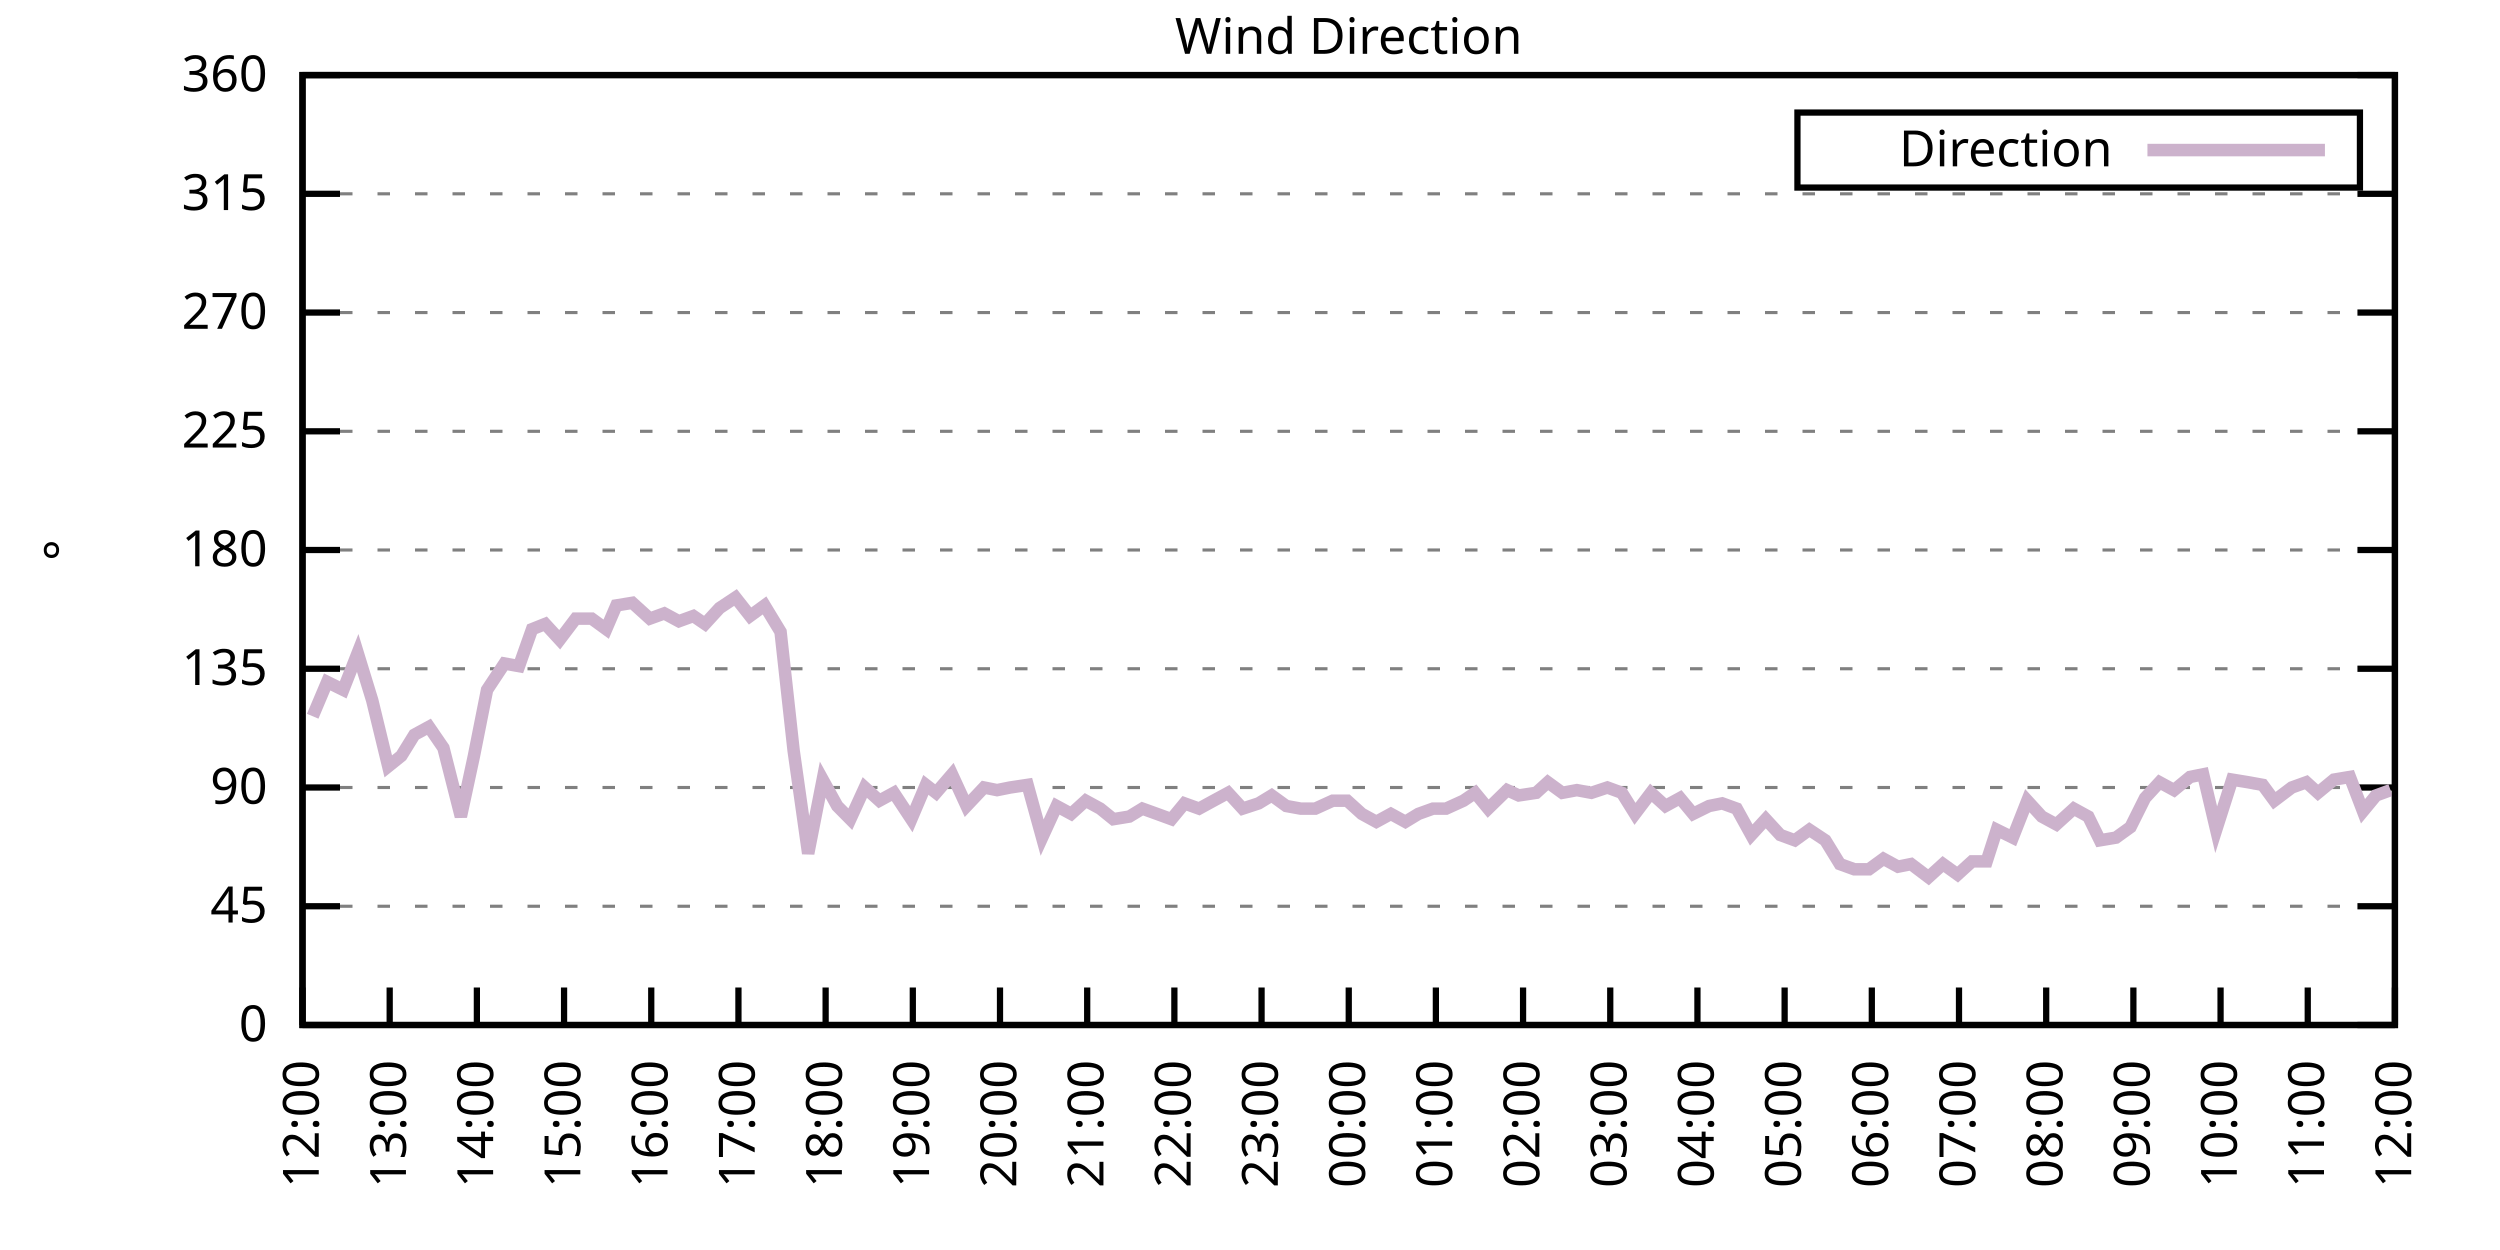
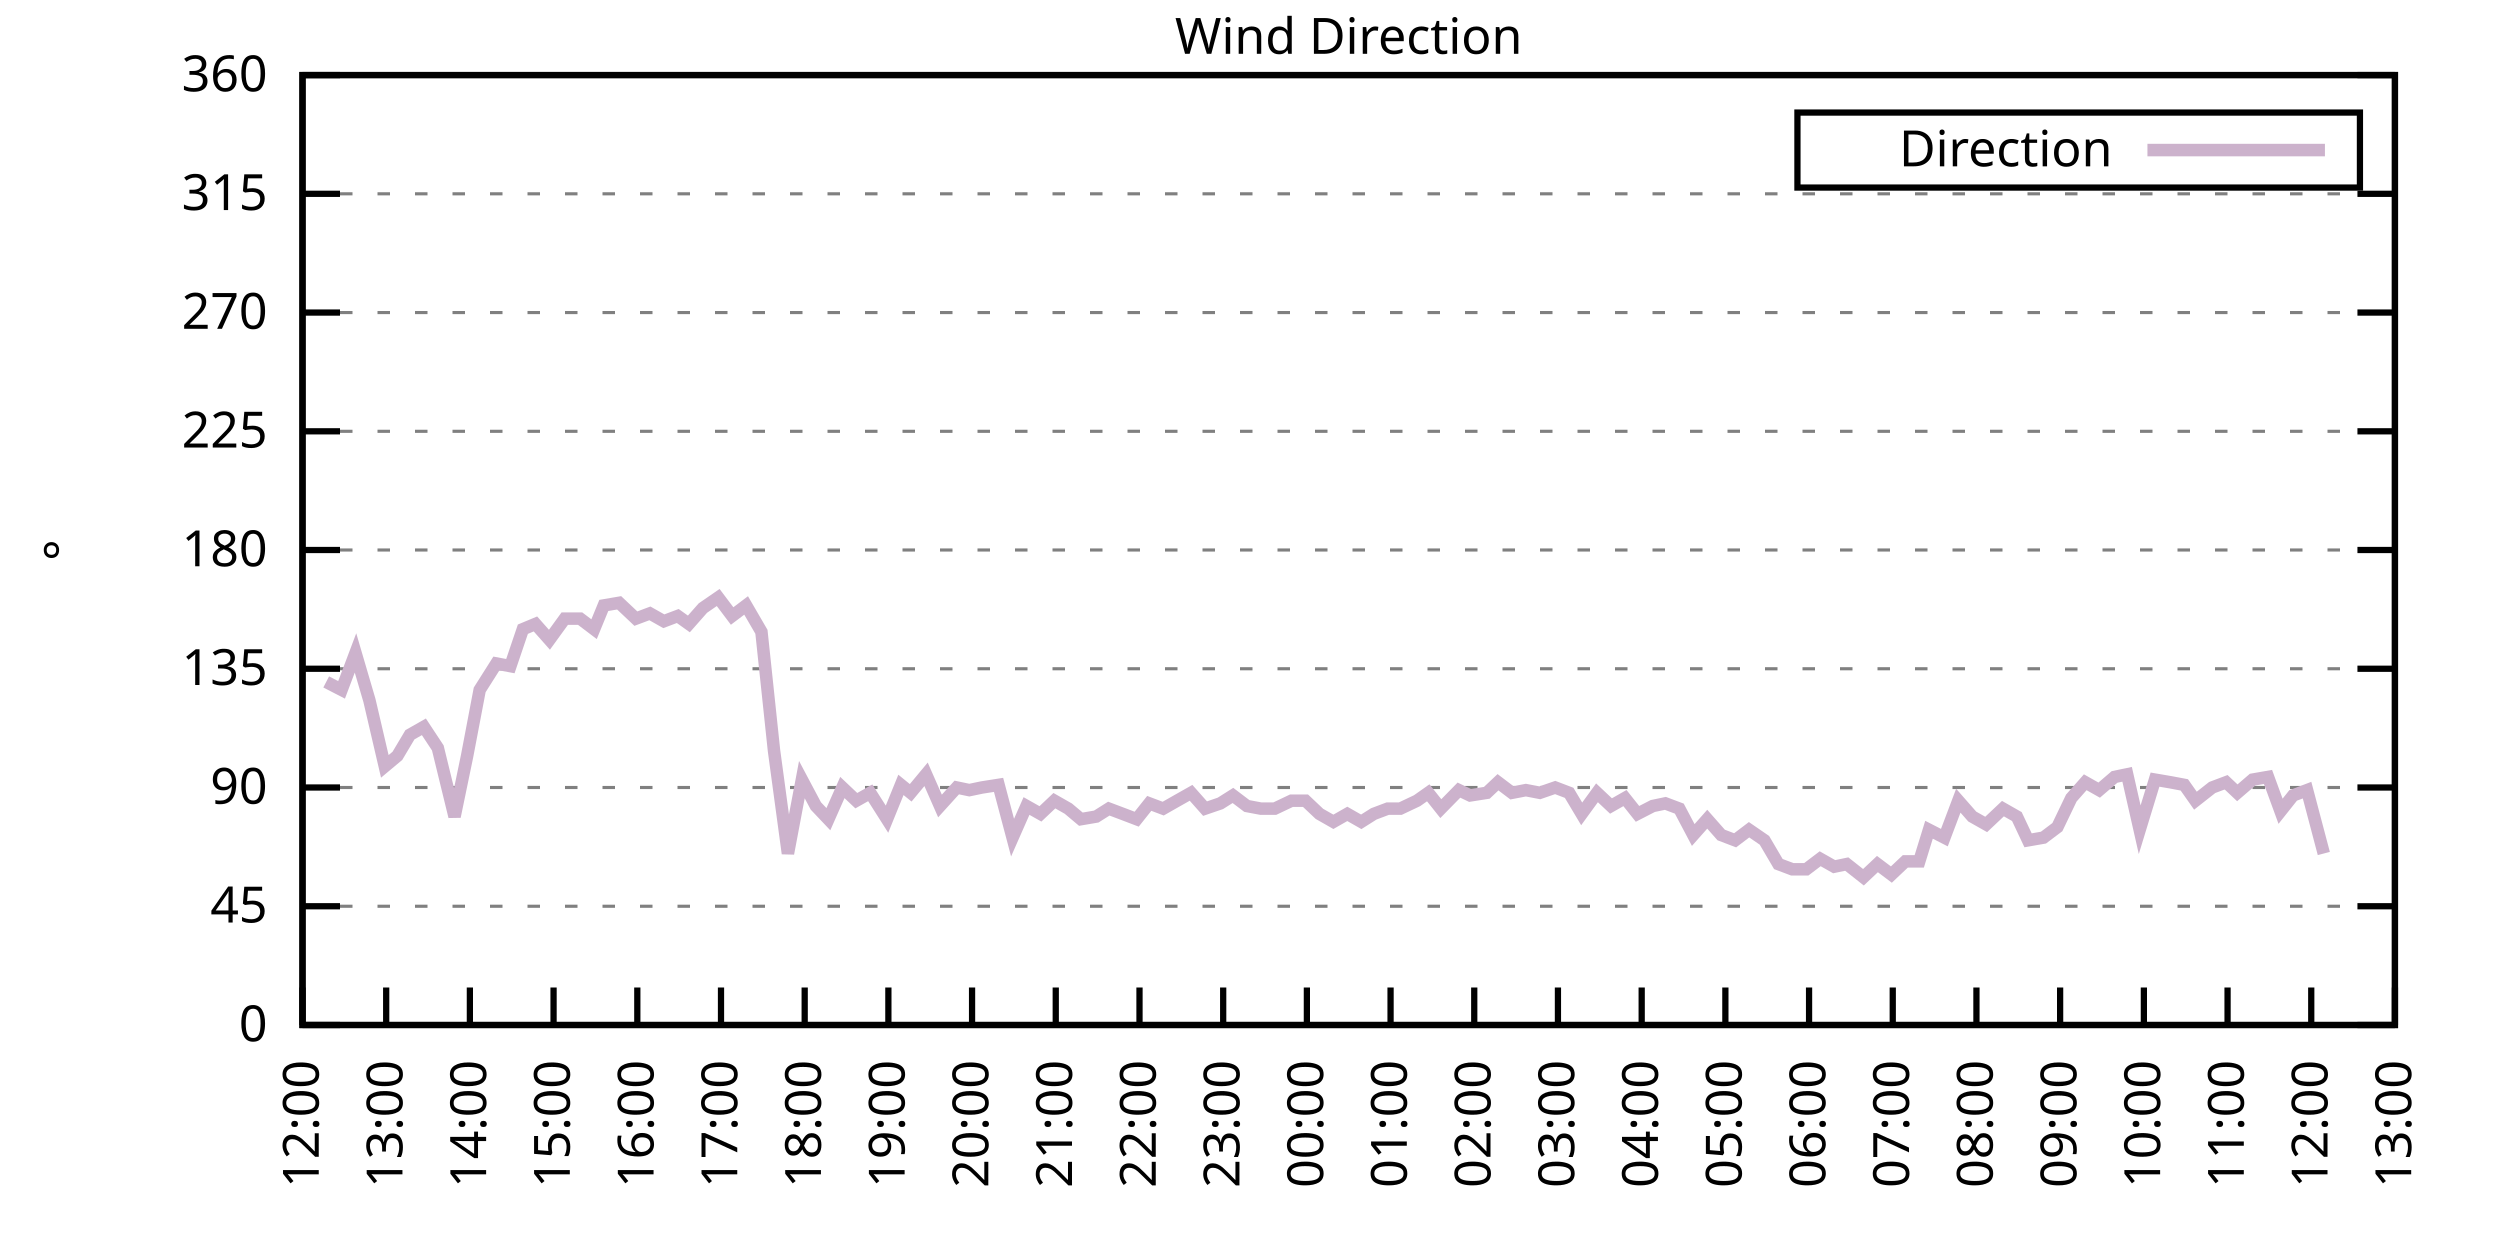
<svg xmlns="http://www.w3.org/2000/svg" xmlns:xlink="http://www.w3.org/1999/xlink" width="400" height="200" viewBox="0 0 400 200">
  <g id="gnuplot_canvas">
    <rect x="0" y="0" width="400" height="200" fill="none" />
    <defs>
      <circle id="gpDot" r="0.5" stroke-width="0.5" stroke="currentColor" />
      <path id="gpPt0" stroke-width="0.333" stroke="currentColor" d="M-1,0 h2 M0,-1 v2" />
      <path id="gpPt1" stroke-width="0.333" stroke="currentColor" d="M-1,-1 L1,1 M1,-1 L-1,1" />
      <path id="gpPt2" stroke-width="0.333" stroke="currentColor" d="M-1,0 L1,0 M0,-1 L0,1 M-1,-1 L1,1 M-1,1 L1,-1" />
      <rect id="gpPt3" stroke-width="0.333" stroke="currentColor" x="-1" y="-1" width="2" height="2" />
      <rect id="gpPt4" stroke-width="0.333" stroke="currentColor" fill="currentColor" x="-1" y="-1" width="2" height="2" />
      <circle id="gpPt5" stroke-width="0.333" stroke="currentColor" cx="0" cy="0" r="1" />
      <use xlink:href="#gpPt5" id="gpPt6" fill="currentColor" stroke="none" />
      <path id="gpPt7" stroke-width="0.333" stroke="currentColor" d="M0,-1.33 L-1.33,0.67 L1.33,0.67 z" />
      <use xlink:href="#gpPt7" id="gpPt8" fill="currentColor" stroke="none" />
      <use xlink:href="#gpPt7" id="gpPt9" stroke="currentColor" transform="rotate(180)" />
      <use xlink:href="#gpPt9" id="gpPt10" fill="currentColor" stroke="none" />
      <use xlink:href="#gpPt3" id="gpPt11" stroke="currentColor" transform="rotate(45)" />
      <use xlink:href="#gpPt11" id="gpPt12" fill="currentColor" stroke="none" />
      <path id="gpPt13" stroke-width="0.333" stroke="currentColor" d="M0,1.330 L1.265,0.411 L0.782,-1.067 L-0.782,-1.076 L-1.265,0.411 z" />
      <use xlink:href="#gpPt13" id="gpPt14" fill="currentColor" stroke="none" />
      <filter id="textbox" filterUnits="objectBoundingBox" x="0" y="0" height="1" width="1">
        <feFlood flood-color="white" flood-opacity="1" result="bgnd" />
        <feComposite in="SourceGraphic" in2="bgnd" operator="atop" />
      </filter>
      <filter id="greybox" filterUnits="objectBoundingBox" x="0" y="0" height="1" width="1">
        <feFlood flood-color="lightgrey" flood-opacity="1" result="grey" />
        <feComposite in="SourceGraphic" in2="grey" operator="atop" />
      </filter>
    </defs>
    <g fill="none" color="white" stroke="currentColor" stroke-width="1.00" stroke-linecap="butt" stroke-linejoin="miter">
</g>
    <g fill="none" color="black" stroke="currentColor" stroke-width="1.00" stroke-linecap="butt" stroke-linejoin="miter">
      <g stroke="none" shape-rendering="crispEdges">
        <polygon fill="rgb(255, 255, 255)" points="48.40,164.00 383.18,164.00 383.18,12.02 48.40,12.02 " />
      </g>
    </g>
    <g fill="none" color="black" stroke="currentColor" stroke-width="1.00" stroke-linecap="butt" stroke-linejoin="miter">
</g>
    <g fill="none" color="black" stroke="black" stroke-width="0.50" stroke-linecap="butt" stroke-linejoin="miter">
</g>
    <g fill="none" color="gray" stroke="currentColor" stroke-width="0.50" stroke-linecap="butt" stroke-linejoin="miter">
      <path stroke="gray" stroke-dasharray="2,4" class="gridline" d="M48.40,164.00 L383.19,164.00  " />
    </g>
    <g fill="none" color="gray" stroke="gray" stroke-width="1.00" stroke-linecap="butt" stroke-linejoin="miter">
</g>
    <g fill="none" color="black" stroke="currentColor" stroke-width="1.00" stroke-linecap="butt" stroke-linejoin="miter">
      <path stroke="black" d="M48.40,164.00 L54.40,164.00 M383.19,164.00 L377.19,164.00  " />
      <g transform="translate(42.80,166.60)" stroke="none" fill="black" font-family="Sans" font-size="8.00" text-anchor="end">
        <text>
          <tspan font-family="Sans"> 0</tspan>
        </text>
      </g>
    </g>
    <g fill="none" color="black" stroke="currentColor" stroke-width="1.00" stroke-linecap="butt" stroke-linejoin="miter">
</g>
    <g fill="none" color="black" stroke="black" stroke-width="0.50" stroke-linecap="butt" stroke-linejoin="miter">
</g>
    <g fill="none" color="gray" stroke="currentColor" stroke-width="0.50" stroke-linecap="butt" stroke-linejoin="miter">
      <path stroke="gray" stroke-dasharray="2,4" class="gridline" d="M48.40,145.00 L383.19,145.00  " />
    </g>
    <g fill="none" color="gray" stroke="gray" stroke-width="1.00" stroke-linecap="butt" stroke-linejoin="miter">
</g>
    <g fill="none" color="black" stroke="currentColor" stroke-width="1.00" stroke-linecap="butt" stroke-linejoin="miter">
      <path stroke="black" d="M48.40,145.00 L54.40,145.00 M383.19,145.00 L377.19,145.00  " />
      <g transform="translate(42.80,147.60)" stroke="none" fill="black" font-family="Sans" font-size="8.00" text-anchor="end">
        <text>
          <tspan font-family="Sans"> 45</tspan>
        </text>
      </g>
    </g>
    <g fill="none" color="black" stroke="currentColor" stroke-width="1.00" stroke-linecap="butt" stroke-linejoin="miter">
</g>
    <g fill="none" color="black" stroke="black" stroke-width="0.50" stroke-linecap="butt" stroke-linejoin="miter">
</g>
    <g fill="none" color="gray" stroke="currentColor" stroke-width="0.50" stroke-linecap="butt" stroke-linejoin="miter">
      <path stroke="gray" stroke-dasharray="2,4" class="gridline" d="M48.40,126.00 L383.19,126.00  " />
    </g>
    <g fill="none" color="gray" stroke="gray" stroke-width="1.00" stroke-linecap="butt" stroke-linejoin="miter">
</g>
    <g fill="none" color="black" stroke="currentColor" stroke-width="1.00" stroke-linecap="butt" stroke-linejoin="miter">
      <path stroke="black" d="M48.40,126.00 L54.40,126.00 M383.19,126.00 L377.19,126.00  " />
      <g transform="translate(42.80,128.60)" stroke="none" fill="black" font-family="Sans" font-size="8.00" text-anchor="end">
        <text>
          <tspan font-family="Sans"> 90</tspan>
        </text>
      </g>
    </g>
    <g fill="none" color="black" stroke="currentColor" stroke-width="1.00" stroke-linecap="butt" stroke-linejoin="miter">
</g>
    <g fill="none" color="black" stroke="black" stroke-width="0.50" stroke-linecap="butt" stroke-linejoin="miter">
</g>
    <g fill="none" color="gray" stroke="currentColor" stroke-width="0.50" stroke-linecap="butt" stroke-linejoin="miter">
      <path stroke="gray" stroke-dasharray="2,4" class="gridline" d="M48.40,107.00 L383.19,107.00  " />
    </g>
    <g fill="none" color="gray" stroke="gray" stroke-width="1.00" stroke-linecap="butt" stroke-linejoin="miter">
</g>
    <g fill="none" color="black" stroke="currentColor" stroke-width="1.00" stroke-linecap="butt" stroke-linejoin="miter">
      <path stroke="black" d="M48.40,107.00 L54.40,107.00 M383.19,107.00 L377.19,107.00  " />
      <g transform="translate(42.80,109.60)" stroke="none" fill="black" font-family="Sans" font-size="8.00" text-anchor="end">
        <text>
          <tspan font-family="Sans"> 135</tspan>
        </text>
      </g>
    </g>
    <g fill="none" color="black" stroke="currentColor" stroke-width="1.00" stroke-linecap="butt" stroke-linejoin="miter">
</g>
    <g fill="none" color="black" stroke="black" stroke-width="0.50" stroke-linecap="butt" stroke-linejoin="miter">
</g>
    <g fill="none" color="gray" stroke="currentColor" stroke-width="0.50" stroke-linecap="butt" stroke-linejoin="miter">
      <path stroke="gray" stroke-dasharray="2,4" class="gridline" d="M48.40,88.00 L383.19,88.00  " />
    </g>
    <g fill="none" color="gray" stroke="gray" stroke-width="1.00" stroke-linecap="butt" stroke-linejoin="miter">
</g>
    <g fill="none" color="black" stroke="currentColor" stroke-width="1.00" stroke-linecap="butt" stroke-linejoin="miter">
      <path stroke="black" d="M48.40,88.00 L54.40,88.00 M383.19,88.00 L377.19,88.00  " />
      <g transform="translate(42.80,90.60)" stroke="none" fill="black" font-family="Sans" font-size="8.00" text-anchor="end">
        <text>
          <tspan font-family="Sans"> 180</tspan>
        </text>
      </g>
    </g>
    <g fill="none" color="black" stroke="currentColor" stroke-width="1.00" stroke-linecap="butt" stroke-linejoin="miter">
</g>
    <g fill="none" color="black" stroke="black" stroke-width="0.50" stroke-linecap="butt" stroke-linejoin="miter">
</g>
    <g fill="none" color="gray" stroke="currentColor" stroke-width="0.50" stroke-linecap="butt" stroke-linejoin="miter">
      <path stroke="gray" stroke-dasharray="2,4" class="gridline" d="M48.40,69.01 L383.19,69.01  " />
    </g>
    <g fill="none" color="gray" stroke="gray" stroke-width="1.00" stroke-linecap="butt" stroke-linejoin="miter">
</g>
    <g fill="none" color="black" stroke="currentColor" stroke-width="1.00" stroke-linecap="butt" stroke-linejoin="miter">
      <path stroke="black" d="M48.40,69.01 L54.40,69.01 M383.19,69.01 L377.19,69.01  " />
      <g transform="translate(42.80,71.61)" stroke="none" fill="black" font-family="Sans" font-size="8.00" text-anchor="end">
        <text>
          <tspan font-family="Sans"> 225</tspan>
        </text>
      </g>
    </g>
    <g fill="none" color="black" stroke="currentColor" stroke-width="1.00" stroke-linecap="butt" stroke-linejoin="miter">
</g>
    <g fill="none" color="black" stroke="black" stroke-width="0.50" stroke-linecap="butt" stroke-linejoin="miter">
</g>
    <g fill="none" color="gray" stroke="currentColor" stroke-width="0.50" stroke-linecap="butt" stroke-linejoin="miter">
      <path stroke="gray" stroke-dasharray="2,4" class="gridline" d="M48.40,50.01 L383.19,50.01  " />
    </g>
    <g fill="none" color="gray" stroke="gray" stroke-width="1.00" stroke-linecap="butt" stroke-linejoin="miter">
</g>
    <g fill="none" color="black" stroke="currentColor" stroke-width="1.00" stroke-linecap="butt" stroke-linejoin="miter">
      <path stroke="black" d="M48.40,50.01 L54.40,50.01 M383.19,50.01 L377.19,50.01  " />
      <g transform="translate(42.80,52.61)" stroke="none" fill="black" font-family="Sans" font-size="8.00" text-anchor="end">
        <text>
          <tspan font-family="Sans"> 270</tspan>
        </text>
      </g>
    </g>
    <g fill="none" color="black" stroke="currentColor" stroke-width="1.00" stroke-linecap="butt" stroke-linejoin="miter">
</g>
    <g fill="none" color="black" stroke="black" stroke-width="0.50" stroke-linecap="butt" stroke-linejoin="miter">
</g>
    <g fill="none" color="gray" stroke="currentColor" stroke-width="0.50" stroke-linecap="butt" stroke-linejoin="miter">
      <path stroke="gray" stroke-dasharray="2,4" class="gridline" d="M48.40,31.01 L383.19,31.01  " />
    </g>
    <g fill="none" color="gray" stroke="gray" stroke-width="1.00" stroke-linecap="butt" stroke-linejoin="miter">
</g>
    <g fill="none" color="black" stroke="currentColor" stroke-width="1.00" stroke-linecap="butt" stroke-linejoin="miter">
      <path stroke="black" d="M48.40,31.01 L54.40,31.01 M383.19,31.01 L377.19,31.01  " />
      <g transform="translate(42.80,33.61)" stroke="none" fill="black" font-family="Sans" font-size="8.00" text-anchor="end">
        <text>
          <tspan font-family="Sans"> 315</tspan>
        </text>
      </g>
    </g>
    <g fill="none" color="black" stroke="currentColor" stroke-width="1.00" stroke-linecap="butt" stroke-linejoin="miter">
</g>
    <g fill="none" color="black" stroke="black" stroke-width="0.50" stroke-linecap="butt" stroke-linejoin="miter">
</g>
    <g fill="none" color="gray" stroke="currentColor" stroke-width="0.50" stroke-linecap="butt" stroke-linejoin="miter">
      <path stroke="gray" stroke-dasharray="2,4" class="gridline" d="M48.40,12.01 L383.19,12.01  " />
    </g>
    <g fill="none" color="gray" stroke="gray" stroke-width="1.00" stroke-linecap="butt" stroke-linejoin="miter">
</g>
    <g fill="none" color="black" stroke="currentColor" stroke-width="1.00" stroke-linecap="butt" stroke-linejoin="miter">
      <path stroke="black" d="M48.40,12.01 L54.40,12.01 M383.19,12.01 L377.19,12.01  " />
      <g transform="translate(42.80,14.61)" stroke="none" fill="black" font-family="Sans" font-size="8.00" text-anchor="end">
        <text>
          <tspan font-family="Sans"> 360</tspan>
        </text>
      </g>
    </g>
    <g fill="none" color="black" stroke="currentColor" stroke-width="1.00" stroke-linecap="butt" stroke-linejoin="miter">
      <path stroke="black" d="M48.40,164.00 L48.40,158.00  " />
      <g transform="translate(51.00,169.60) rotate(270.00)" stroke="none" fill="black" font-family="Sans" font-size="8.00" text-anchor="end">
        <text>
          <tspan font-family="Sans">12:00</tspan>
        </text>
      </g>
    </g>
    <g fill="none" color="black" stroke="currentColor" stroke-width="1.00" stroke-linecap="butt" stroke-linejoin="miter">
-       <path stroke="black" d="M62.35,164.00 L62.35,158.00  " />
-       <g transform="translate(64.95,169.60) rotate(270.00)" stroke="none" fill="black" font-family="Sans" font-size="8.00" text-anchor="end">
+       <path stroke="black" d="M61.79,164.00 L61.79,158.00  " />
+       <g transform="translate(64.39,169.60) rotate(270.00)" stroke="none" fill="black" font-family="Sans" font-size="8.00" text-anchor="end">
        <text>
          <tspan font-family="Sans">13:00</tspan>
        </text>
      </g>
    </g>
    <g fill="none" color="black" stroke="currentColor" stroke-width="1.00" stroke-linecap="butt" stroke-linejoin="miter">
-       <path stroke="black" d="M76.30,164.00 L76.30,158.00  " />
-       <g transform="translate(78.90,169.60) rotate(270.00)" stroke="none" fill="black" font-family="Sans" font-size="8.00" text-anchor="end">
+       <path stroke="black" d="M75.18,164.00 L75.18,158.00  " />
+       <g transform="translate(77.78,169.60) rotate(270.00)" stroke="none" fill="black" font-family="Sans" font-size="8.00" text-anchor="end">
        <text>
          <tspan font-family="Sans">14:00</tspan>
        </text>
      </g>
    </g>
    <g fill="none" color="black" stroke="currentColor" stroke-width="1.00" stroke-linecap="butt" stroke-linejoin="miter">
-       <path stroke="black" d="M90.25,164.00 L90.25,158.00  " />
-       <g transform="translate(92.85,169.60) rotate(270.00)" stroke="none" fill="black" font-family="Sans" font-size="8.00" text-anchor="end">
+       <path stroke="black" d="M88.57,164.00 L88.57,158.00  " />
+       <g transform="translate(91.17,169.60) rotate(270.00)" stroke="none" fill="black" font-family="Sans" font-size="8.00" text-anchor="end">
        <text>
          <tspan font-family="Sans">15:00</tspan>
        </text>
      </g>
    </g>
    <g fill="none" color="black" stroke="currentColor" stroke-width="1.00" stroke-linecap="butt" stroke-linejoin="miter">
-       <path stroke="black" d="M104.20,164.00 L104.20,158.00  " />
-       <g transform="translate(106.80,169.60) rotate(270.00)" stroke="none" fill="black" font-family="Sans" font-size="8.00" text-anchor="end">
+       <path stroke="black" d="M101.97,164.00 L101.97,158.00  " />
+       <g transform="translate(104.57,169.60) rotate(270.00)" stroke="none" fill="black" font-family="Sans" font-size="8.00" text-anchor="end">
        <text>
          <tspan font-family="Sans">16:00</tspan>
        </text>
      </g>
    </g>
    <g fill="none" color="black" stroke="currentColor" stroke-width="1.00" stroke-linecap="butt" stroke-linejoin="miter">
-       <path stroke="black" d="M118.15,164.00 L118.15,158.00  " />
-       <g transform="translate(120.75,169.60) rotate(270.00)" stroke="none" fill="black" font-family="Sans" font-size="8.00" text-anchor="end">
+       <path stroke="black" d="M115.36,164.00 L115.36,158.00  " />
+       <g transform="translate(117.96,169.60) rotate(270.00)" stroke="none" fill="black" font-family="Sans" font-size="8.00" text-anchor="end">
        <text>
          <tspan font-family="Sans">17:00</tspan>
        </text>
      </g>
    </g>
    <g fill="none" color="black" stroke="currentColor" stroke-width="1.00" stroke-linecap="butt" stroke-linejoin="miter">
-       <path stroke="black" d="M132.10,164.00 L132.10,158.00  " />
-       <g transform="translate(134.70,169.60) rotate(270.00)" stroke="none" fill="black" font-family="Sans" font-size="8.00" text-anchor="end">
+       <path stroke="black" d="M128.75,164.00 L128.75,158.00  " />
+       <g transform="translate(131.35,169.60) rotate(270.00)" stroke="none" fill="black" font-family="Sans" font-size="8.00" text-anchor="end">
        <text>
          <tspan font-family="Sans">18:00</tspan>
        </text>
      </g>
    </g>
    <g fill="none" color="black" stroke="currentColor" stroke-width="1.00" stroke-linecap="butt" stroke-linejoin="miter">
-       <path stroke="black" d="M146.05,164.00 L146.05,158.00  " />
-       <g transform="translate(148.65,169.60) rotate(270.00)" stroke="none" fill="black" font-family="Sans" font-size="8.00" text-anchor="end">
+       <path stroke="black" d="M142.14,164.00 L142.14,158.00  " />
+       <g transform="translate(144.74,169.60) rotate(270.00)" stroke="none" fill="black" font-family="Sans" font-size="8.00" text-anchor="end">
        <text>
          <tspan font-family="Sans">19:00</tspan>
        </text>
      </g>
    </g>
    <g fill="none" color="black" stroke="currentColor" stroke-width="1.00" stroke-linecap="butt" stroke-linejoin="miter">
-       <path stroke="black" d="M160.00,164.00 L160.00,158.00  " />
-       <g transform="translate(162.60,169.60) rotate(270.00)" stroke="none" fill="black" font-family="Sans" font-size="8.00" text-anchor="end">
+       <path stroke="black" d="M155.53,164.00 L155.53,158.00  " />
+       <g transform="translate(158.13,169.60) rotate(270.00)" stroke="none" fill="black" font-family="Sans" font-size="8.00" text-anchor="end">
        <text>
          <tspan font-family="Sans">20:00</tspan>
        </text>
      </g>
    </g>
    <g fill="none" color="black" stroke="currentColor" stroke-width="1.00" stroke-linecap="butt" stroke-linejoin="miter">
-       <path stroke="black" d="M173.95,164.00 L173.95,158.00  " />
-       <g transform="translate(176.55,169.60) rotate(270.00)" stroke="none" fill="black" font-family="Sans" font-size="8.00" text-anchor="end">
+       <path stroke="black" d="M168.92,164.00 L168.92,158.00  " />
+       <g transform="translate(171.52,169.60) rotate(270.00)" stroke="none" fill="black" font-family="Sans" font-size="8.00" text-anchor="end">
        <text>
          <tspan font-family="Sans">21:00</tspan>
        </text>
      </g>
    </g>
    <g fill="none" color="black" stroke="currentColor" stroke-width="1.00" stroke-linecap="butt" stroke-linejoin="miter">
-       <path stroke="black" d="M187.90,164.00 L187.90,158.00  " />
-       <g transform="translate(190.50,169.60) rotate(270.00)" stroke="none" fill="black" font-family="Sans" font-size="8.00" text-anchor="end">
+       <path stroke="black" d="M182.32,164.00 L182.32,158.00  " />
+       <g transform="translate(184.92,169.60) rotate(270.00)" stroke="none" fill="black" font-family="Sans" font-size="8.00" text-anchor="end">
        <text>
          <tspan font-family="Sans">22:00</tspan>
        </text>
      </g>
    </g>
    <g fill="none" color="black" stroke="currentColor" stroke-width="1.00" stroke-linecap="butt" stroke-linejoin="miter">
-       <path stroke="black" d="M201.85,164.00 L201.85,158.00  " />
-       <g transform="translate(204.45,169.60) rotate(270.00)" stroke="none" fill="black" font-family="Sans" font-size="8.00" text-anchor="end">
+       <path stroke="black" d="M195.71,164.00 L195.71,158.00  " />
+       <g transform="translate(198.31,169.60) rotate(270.00)" stroke="none" fill="black" font-family="Sans" font-size="8.00" text-anchor="end">
        <text>
          <tspan font-family="Sans">23:00</tspan>
        </text>
      </g>
    </g>
    <g fill="none" color="black" stroke="currentColor" stroke-width="1.00" stroke-linecap="butt" stroke-linejoin="miter">
-       <path stroke="black" d="M215.80,164.00 L215.80,158.00  " />
-       <g transform="translate(218.40,169.60) rotate(270.00)" stroke="none" fill="black" font-family="Sans" font-size="8.00" text-anchor="end">
+       <path stroke="black" d="M209.10,164.00 L209.10,158.00  " />
+       <g transform="translate(211.70,169.60) rotate(270.00)" stroke="none" fill="black" font-family="Sans" font-size="8.00" text-anchor="end">
        <text>
          <tspan font-family="Sans">00:00</tspan>
        </text>
      </g>
    </g>
    <g fill="none" color="black" stroke="currentColor" stroke-width="1.00" stroke-linecap="butt" stroke-linejoin="miter">
-       <path stroke="black" d="M229.74,164.00 L229.74,158.00  " />
-       <g transform="translate(232.34,169.60) rotate(270.00)" stroke="none" fill="black" font-family="Sans" font-size="8.00" text-anchor="end">
+       <path stroke="black" d="M222.49,164.00 L222.49,158.00  " />
+       <g transform="translate(225.09,169.60) rotate(270.00)" stroke="none" fill="black" font-family="Sans" font-size="8.00" text-anchor="end">
        <text>
          <tspan font-family="Sans">01:00</tspan>
        </text>
      </g>
    </g>
    <g fill="none" color="black" stroke="currentColor" stroke-width="1.00" stroke-linecap="butt" stroke-linejoin="miter">
-       <path stroke="black" d="M243.69,164.00 L243.69,158.00  " />
-       <g transform="translate(246.29,169.60) rotate(270.00)" stroke="none" fill="black" font-family="Sans" font-size="8.00" text-anchor="end">
+       <path stroke="black" d="M235.88,164.00 L235.88,158.00  " />
+       <g transform="translate(238.48,169.60) rotate(270.00)" stroke="none" fill="black" font-family="Sans" font-size="8.00" text-anchor="end">
        <text>
          <tspan font-family="Sans">02:00</tspan>
        </text>
      </g>
    </g>
    <g fill="none" color="black" stroke="currentColor" stroke-width="1.00" stroke-linecap="butt" stroke-linejoin="miter">
-       <path stroke="black" d="M257.64,164.00 L257.64,158.00  " />
-       <g transform="translate(260.24,169.60) rotate(270.00)" stroke="none" fill="black" font-family="Sans" font-size="8.00" text-anchor="end">
+       <path stroke="black" d="M249.27,164.00 L249.27,158.00  " />
+       <g transform="translate(251.87,169.60) rotate(270.00)" stroke="none" fill="black" font-family="Sans" font-size="8.00" text-anchor="end">
        <text>
          <tspan font-family="Sans">03:00</tspan>
        </text>
      </g>
    </g>
    <g fill="none" color="black" stroke="currentColor" stroke-width="1.00" stroke-linecap="butt" stroke-linejoin="miter">
-       <path stroke="black" d="M271.59,164.00 L271.59,158.00  " />
-       <g transform="translate(274.19,169.60) rotate(270.00)" stroke="none" fill="black" font-family="Sans" font-size="8.00" text-anchor="end">
+       <path stroke="black" d="M262.67,164.00 L262.67,158.00  " />
+       <g transform="translate(265.27,169.60) rotate(270.00)" stroke="none" fill="black" font-family="Sans" font-size="8.00" text-anchor="end">
        <text>
          <tspan font-family="Sans">04:00</tspan>
        </text>
      </g>
    </g>
    <g fill="none" color="black" stroke="currentColor" stroke-width="1.00" stroke-linecap="butt" stroke-linejoin="miter">
-       <path stroke="black" d="M285.54,164.00 L285.54,158.00  " />
-       <g transform="translate(288.14,169.60) rotate(270.00)" stroke="none" fill="black" font-family="Sans" font-size="8.00" text-anchor="end">
+       <path stroke="black" d="M276.06,164.00 L276.06,158.00  " />
+       <g transform="translate(278.66,169.60) rotate(270.00)" stroke="none" fill="black" font-family="Sans" font-size="8.00" text-anchor="end">
        <text>
          <tspan font-family="Sans">05:00</tspan>
        </text>
      </g>
    </g>
    <g fill="none" color="black" stroke="currentColor" stroke-width="1.00" stroke-linecap="butt" stroke-linejoin="miter">
-       <path stroke="black" d="M299.49,164.00 L299.49,158.00  " />
-       <g transform="translate(302.09,169.60) rotate(270.00)" stroke="none" fill="black" font-family="Sans" font-size="8.00" text-anchor="end">
+       <path stroke="black" d="M289.45,164.00 L289.45,158.00  " />
+       <g transform="translate(292.05,169.60) rotate(270.00)" stroke="none" fill="black" font-family="Sans" font-size="8.00" text-anchor="end">
        <text>
          <tspan font-family="Sans">06:00</tspan>
        </text>
      </g>
    </g>
    <g fill="none" color="black" stroke="currentColor" stroke-width="1.00" stroke-linecap="butt" stroke-linejoin="miter">
-       <path stroke="black" d="M313.44,164.00 L313.44,158.00  " />
-       <g transform="translate(316.04,169.60) rotate(270.00)" stroke="none" fill="black" font-family="Sans" font-size="8.00" text-anchor="end">
+       <path stroke="black" d="M302.84,164.00 L302.84,158.00  " />
+       <g transform="translate(305.44,169.60) rotate(270.00)" stroke="none" fill="black" font-family="Sans" font-size="8.00" text-anchor="end">
        <text>
          <tspan font-family="Sans">07:00</tspan>
        </text>
      </g>
    </g>
    <g fill="none" color="black" stroke="currentColor" stroke-width="1.00" stroke-linecap="butt" stroke-linejoin="miter">
-       <path stroke="black" d="M327.39,164.00 L327.39,158.00  " />
-       <g transform="translate(329.99,169.60) rotate(270.00)" stroke="none" fill="black" font-family="Sans" font-size="8.00" text-anchor="end">
+       <path stroke="black" d="M316.23,164.00 L316.23,158.00  " />
+       <g transform="translate(318.83,169.60) rotate(270.00)" stroke="none" fill="black" font-family="Sans" font-size="8.00" text-anchor="end">
        <text>
          <tspan font-family="Sans">08:00</tspan>
        </text>
      </g>
    </g>
    <g fill="none" color="black" stroke="currentColor" stroke-width="1.00" stroke-linecap="butt" stroke-linejoin="miter">
-       <path stroke="black" d="M341.34,164.00 L341.34,158.00  " />
-       <g transform="translate(343.94,169.60) rotate(270.00)" stroke="none" fill="black" font-family="Sans" font-size="8.00" text-anchor="end">
+       <path stroke="black" d="M329.62,164.00 L329.62,158.00  " />
+       <g transform="translate(332.22,169.60) rotate(270.00)" stroke="none" fill="black" font-family="Sans" font-size="8.00" text-anchor="end">
        <text>
          <tspan font-family="Sans">09:00</tspan>
        </text>
      </g>
    </g>
    <g fill="none" color="black" stroke="currentColor" stroke-width="1.00" stroke-linecap="butt" stroke-linejoin="miter">
-       <path stroke="black" d="M355.29,164.00 L355.29,158.00  " />
-       <g transform="translate(357.89,169.60) rotate(270.00)" stroke="none" fill="black" font-family="Sans" font-size="8.00" text-anchor="end">
+       <path stroke="black" d="M343.02,164.00 L343.02,158.00  " />
+       <g transform="translate(345.62,169.60) rotate(270.00)" stroke="none" fill="black" font-family="Sans" font-size="8.00" text-anchor="end">
        <text>
          <tspan font-family="Sans">10:00</tspan>
        </text>
      </g>
    </g>
    <g fill="none" color="black" stroke="currentColor" stroke-width="1.00" stroke-linecap="butt" stroke-linejoin="miter">
-       <path stroke="black" d="M369.24,164.00 L369.24,158.00  " />
-       <g transform="translate(371.84,169.60) rotate(270.00)" stroke="none" fill="black" font-family="Sans" font-size="8.00" text-anchor="end">
+       <path stroke="black" d="M356.41,164.00 L356.41,158.00  " />
+       <g transform="translate(359.01,169.60) rotate(270.00)" stroke="none" fill="black" font-family="Sans" font-size="8.00" text-anchor="end">
        <text>
          <tspan font-family="Sans">11:00</tspan>
+         </text>
+       </g>
+     </g>
+     <g fill="none" color="black" stroke="currentColor" stroke-width="1.00" stroke-linecap="butt" stroke-linejoin="miter">
+       <path stroke="black" d="M369.80,164.00 L369.80,158.00  " />
+       <g transform="translate(372.40,169.60) rotate(270.00)" stroke="none" fill="black" font-family="Sans" font-size="8.00" text-anchor="end">
+         <text>
+           <tspan font-family="Sans">12:00</tspan>
        </text>
      </g>
    </g>
    <g fill="none" color="black" stroke="currentColor" stroke-width="1.00" stroke-linecap="butt" stroke-linejoin="miter">
      <path stroke="black" d="M383.19,164.00 L383.19,158.00  " />
      <g transform="translate(385.79,169.60) rotate(270.00)" stroke="none" fill="black" font-family="Sans" font-size="8.00" text-anchor="end">
        <text>
-           <tspan font-family="Sans">12:00</tspan>
+           <tspan font-family="Sans">13:00</tspan>
        </text>
      </g>
    </g>
    <g fill="none" color="black" stroke="currentColor" stroke-width="1.00" stroke-linecap="butt" stroke-linejoin="miter">
</g>
    <g fill="none" color="black" stroke="currentColor" stroke-width="1.00" stroke-linecap="butt" stroke-linejoin="miter">
      <path stroke="black" d="M48.40,12.01 L48.40,164.00 L383.19,164.00 L383.19,12.01 L48.40,12.01 Z  " />
    </g>
    <g fill="none" color="black" stroke="currentColor" stroke-width="1.00" stroke-linecap="butt" stroke-linejoin="miter">
</g>
    <g fill="none" color="black" stroke="currentColor" stroke-width="1.00" stroke-linecap="butt" stroke-linejoin="miter">
      <path stroke="black" d="M287.59,30.01 L287.59,18.01 L377.59,18.01 L377.59,30.01 L287.59,30.01 Z  " />
    </g>
    <g id="Wind_direction_plot_1">
      <g fill="none" color="white" stroke="black" stroke-width="2.00" stroke-linecap="butt" stroke-linejoin="miter">
</g>
      <g fill="none" color="black" stroke="currentColor" stroke-width="2.00" stroke-linecap="butt" stroke-linejoin="miter">
        <g transform="translate(337.99,26.61)" stroke="none" fill="black" font-family="Sans" font-size="8.00" text-anchor="end">
          <text>
            <tspan font-family="Sans">Direction</tspan>
          </text>
        </g>
      </g>
      <g fill="none" color="black" stroke="currentColor" stroke-width="2.00" stroke-linecap="butt" stroke-linejoin="miter">
-         <path stroke="rgb(204, 178, 204)" d="M343.59,24.01 L371.99,24.01 M50.03,114.60 L52.35,109.11 L54.91,110.38 L57.23,104.47 L59.56,112.07 L62.12,122.62   L64.21,120.94 L66.30,117.56 L68.63,116.29 L70.95,119.67 L73.74,130.65 L75.83,120.94 L77.93,110.38 L80.72,106.16   L83.04,106.58 L85.13,100.67 L87.23,99.83 L89.55,102.36 L92.11,98.98 L94.67,98.98 L96.99,100.67 L98.62,96.87   L101.18,96.45 L103.97,98.98 L106.29,98.14 L108.62,99.40 L110.94,98.56 L112.80,99.83 L115.13,97.29 L117.68,95.60   L120.01,98.56 L122.33,96.87 L124.89,101.09 L126.98,120.09 L129.31,136.56 L131.63,124.74 L133.96,128.96 L136.05,131.07   L138.37,126.00 L140.70,128.11 L143.02,126.85 L145.81,131.07 L148.14,125.58 L149.77,126.85 L152.32,123.89 L154.65,128.96   L157.44,126.00 L159.53,126.42 L161.62,126.00 L164.41,125.58 L166.74,134.02 L169.06,128.96 L171.39,130.22 L173.71,128.11   L176.04,129.38 L178.13,131.07 L180.69,130.65 L182.78,129.38 L185.11,130.22 L187.43,131.07 L189.52,128.54 L191.85,129.38   L194.17,128.11 L196.50,126.85 L198.82,129.38 L201.38,128.54 L203.47,127.27 L205.80,128.96 L208.12,129.38 L210.45,129.38   L213.24,128.11 L215.56,128.11 L217.89,130.22 L220.21,131.49 L222.54,130.22 L224.86,131.49 L226.95,130.22 L229.28,129.38   L231.37,129.38 L234.16,128.11 L236.02,126.85 L238.11,129.38 L241.14,126.42 L243.00,127.27 L245.79,126.85 L247.65,125.16   L249.97,126.85 L252.30,126.42 L254.62,126.85 L257.18,126.00 L259.50,126.85 L261.60,130.22 L264.15,126.85 L266.48,128.96   L268.80,127.69 L270.90,130.22 L273.45,128.96 L275.55,128.54 L277.87,129.38 L280.20,133.60 L282.52,131.07 L284.85,133.60   L287.17,134.45 L289.50,132.76 L292.05,134.45 L294.38,138.25 L296.70,139.09 L299.03,139.09 L301.35,137.40 L303.68,138.67   L305.77,138.25 L308.56,140.36 L310.88,138.25 L313.21,139.93 L315.53,137.82 L317.86,137.82 L319.49,132.76 L322.04,134.02   L324.37,128.11 L326.69,130.65 L329.02,131.91 L331.81,129.38 L334.13,130.65 L335.99,134.45 L338.55,134.02 L340.88,132.34   L343.20,127.69 L345.53,125.16 L347.85,126.42 L350.41,124.31 L352.50,123.89 L354.59,132.76 L357.15,124.74 L359.71,125.16   L362.03,125.58 L363.89,128.11 L366.68,126.00 L369.01,125.16 L370.87,126.85 L373.43,124.74 L375.98,124.31 L378.08,129.80   L380.17,127.27 L382.49,126.42  " />
+         <path stroke="rgb(204, 178, 204)" d="M343.59,24.01 L371.99,24.01 M52.19,109.11 L54.65,110.38 L56.88,104.47 L59.11,112.07 L61.57,122.62 L63.58,120.94   L65.59,117.56 L67.82,116.29 L70.05,119.67 L72.73,130.65 L74.74,120.94 L76.75,110.38 L79.42,106.16 L81.66,106.58   L83.66,100.67 L85.67,99.83 L87.91,102.36 L90.36,98.98 L92.82,98.98 L95.05,100.67 L96.61,96.87 L99.06,96.45   L101.74,98.98 L103.98,98.14 L106.21,99.40 L108.44,98.56 L110.22,99.83 L112.46,97.29 L114.91,95.60 L117.14,98.56   L119.38,96.87 L121.83,101.09 L123.84,120.09 L126.07,136.56 L128.30,124.74 L130.54,128.96 L132.54,131.07 L134.78,126.00   L137.01,128.11 L139.24,126.85 L141.92,131.07 L144.15,125.58 L145.71,126.85 L148.17,123.89 L150.40,128.96 L153.08,126.00   L155.09,126.42 L157.10,126.00 L159.77,125.58 L162.01,134.02 L164.24,128.96 L166.47,130.22 L168.70,128.11 L170.93,129.38   L172.94,131.07 L175.40,130.65 L177.41,129.38 L179.64,130.22 L181.87,131.07 L183.88,128.54 L186.11,129.38 L188.34,128.11   L190.57,126.85 L192.81,129.38 L195.26,128.54 L197.27,127.27 L199.50,128.96 L201.73,129.38 L203.97,129.38 L206.64,128.11   L208.88,128.11 L211.11,130.22 L213.34,131.49 L215.57,130.22 L217.80,131.49 L219.81,130.22 L222.04,129.38 L224.05,129.38   L226.73,128.11 L228.52,126.85 L230.53,129.38 L233.43,126.42 L235.21,127.27 L237.89,126.85 L239.68,125.16 L241.91,126.85   L244.14,126.42 L246.37,126.85 L248.83,126.00 L251.06,126.85 L253.07,130.22 L255.52,126.85 L257.76,128.96 L259.99,127.69   L262.00,130.22 L264.45,128.96 L266.46,128.54 L268.69,129.38 L270.92,133.60 L273.16,131.07 L275.39,133.60 L277.62,134.45   L279.85,132.76 L282.31,134.45 L284.54,138.25 L286.77,139.09 L289.00,139.09 L291.23,137.40 L293.47,138.67 L295.48,138.25   L298.15,140.36 L300.39,138.25 L302.62,139.93 L304.85,137.82 L307.08,137.82 L308.64,132.76 L311.10,134.02 L313.33,128.11   L315.56,130.65 L317.79,131.91 L320.47,129.38 L322.70,130.65 L324.49,134.45 L326.95,134.02 L329.18,132.34 L331.41,127.69   L333.64,125.16 L335.87,126.42 L338.33,124.31 L340.34,123.89 L342.35,132.76 L344.80,124.74 L347.26,125.16 L349.49,125.58   L351.27,128.11 L353.95,126.00 L356.18,125.16 L357.97,126.85 L360.42,124.74 L362.88,124.31 L364.89,129.80 L366.90,127.27   L369.13,126.42 L371.81,136.56  " />
      </g>
    </g>
    <g fill="none" color="black" stroke="currentColor" stroke-width="2.00" stroke-linecap="butt" stroke-linejoin="miter">
</g>
    <g fill="none" color="black" stroke="black" stroke-width="1.00" stroke-linecap="butt" stroke-linejoin="miter">
</g>
    <g fill="none" color="black" stroke="currentColor" stroke-width="1.00" stroke-linecap="butt" stroke-linejoin="miter">
      <path stroke="black" d="M48.40,12.01 L48.40,164.00 L383.19,164.00 L383.19,12.01 L48.40,12.01 Z  " />
      <g transform="translate(12.80,88.01) rotate(270.00)" stroke="none" fill="black" font-family="Sans" font-size="8.00" text-anchor="middle">
        <text>
          <tspan font-family="Sans">°</tspan>
        </text>
      </g>
    </g>
    <g fill="none" color="black" stroke="currentColor" stroke-width="1.00" stroke-linecap="butt" stroke-linejoin="miter">
</g>
    <g fill="none" color="black" stroke="currentColor" stroke-width="1.00" stroke-linecap="butt" stroke-linejoin="miter">
      <g transform="translate(215.79,8.61)" stroke="none" fill="black" font-family="Sans" font-size="8.00" text-anchor="middle">
        <text>
          <tspan font-family="Sans">Wind Direction</tspan>
        </text>
      </g>
    </g>
    <g fill="none" color="black" stroke="currentColor" stroke-width="1.00" stroke-linecap="butt" stroke-linejoin="miter">
</g>
  </g>
</svg>
